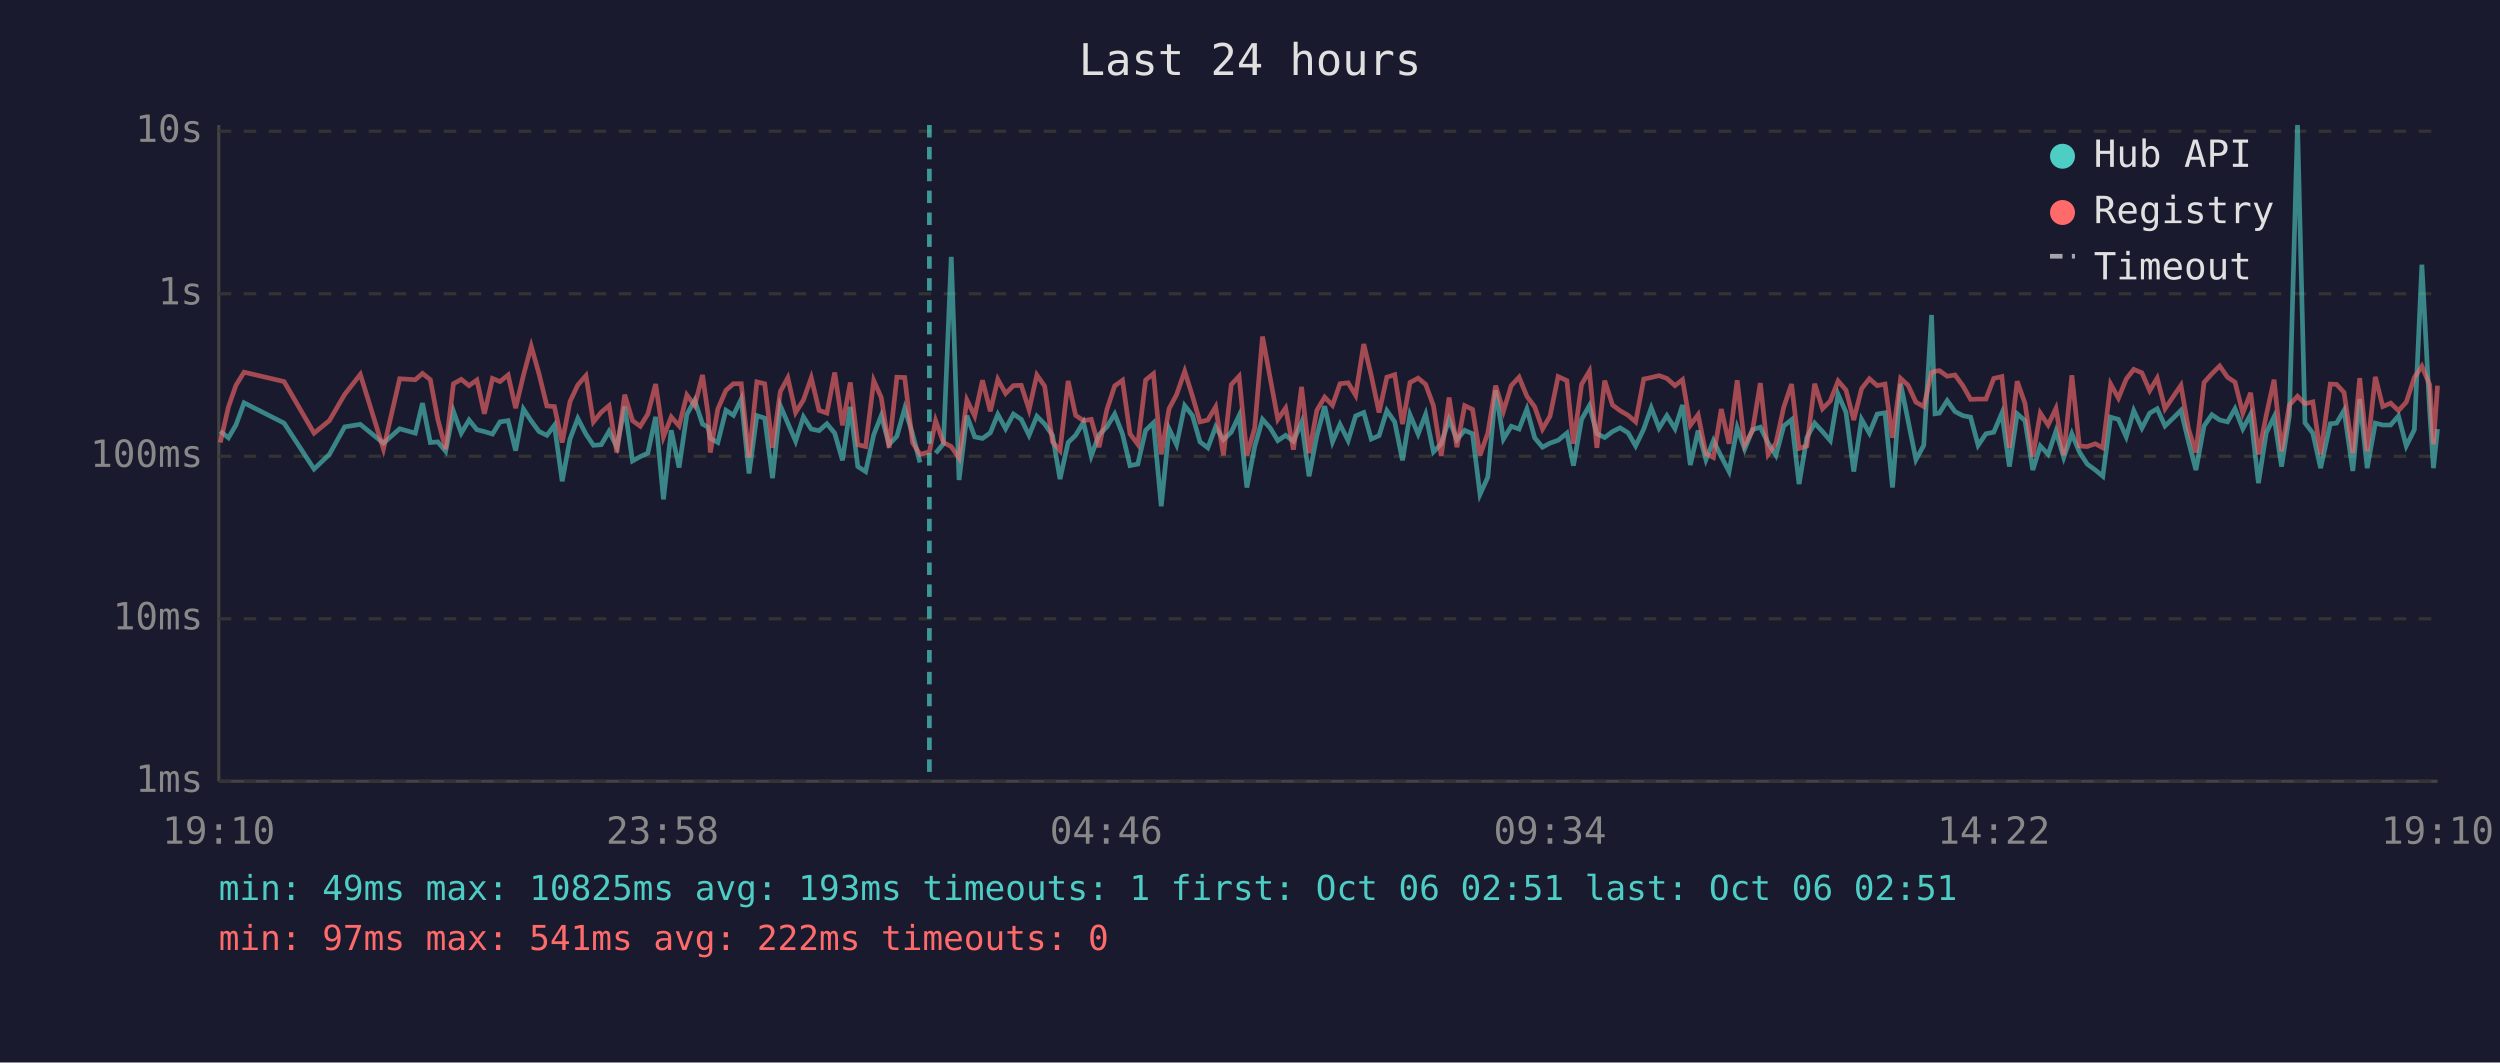
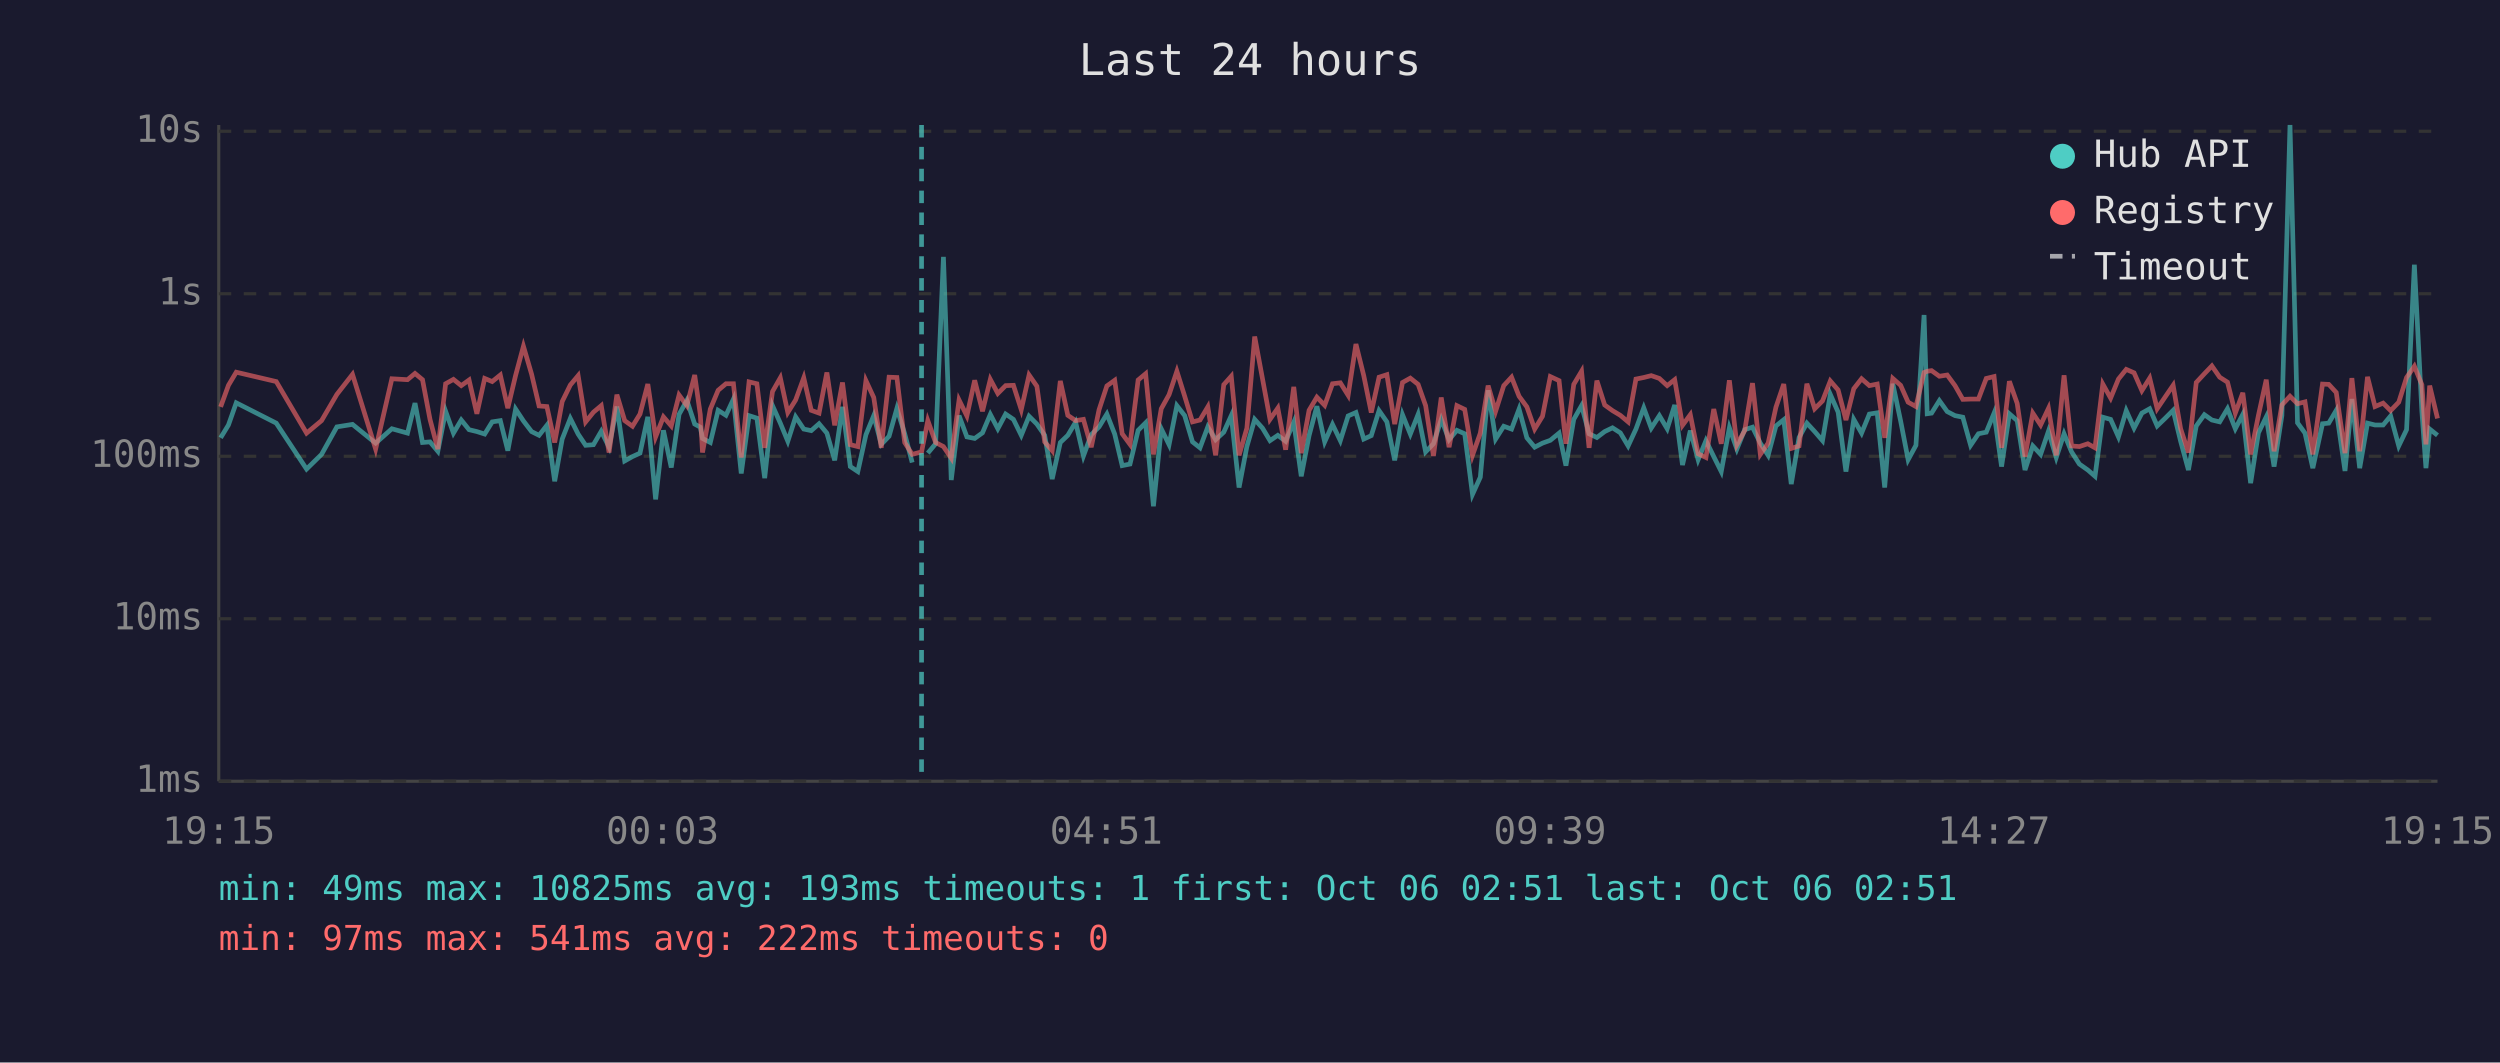
<svg xmlns="http://www.w3.org/2000/svg" viewBox="0 0 800 340" font-family="monospace" font-size="12">
  <rect width="800" height="340" fill="#1a1a2e" />
  <text x="400" y="24" fill="#e0e0e0" font-size="14" text-anchor="middle">Last 24 hours</text>
  <line x1="70" y1="40" x2="70" y2="250" stroke="#444" stroke-width="1" />
  <line x1="70" y1="250" x2="780" y2="250" stroke="#444" stroke-width="1" />
  <line x1="70" y1="250" x2="780" y2="250" stroke="#333" stroke-width="1" stroke-dasharray="4" />
  <text x="65" y="250" fill="#888" text-anchor="end" dominant-baseline="middle">1ms</text>
  <line x1="70" y1="198" x2="780" y2="198" stroke="#333" stroke-width="1" stroke-dasharray="4" />
  <text x="65" y="198" fill="#888" text-anchor="end" dominant-baseline="middle">10ms</text>
  <line x1="70" y1="146" x2="780" y2="146" stroke="#333" stroke-width="1" stroke-dasharray="4" />
  <text x="65" y="146" fill="#888" text-anchor="end" dominant-baseline="middle">100ms</text>
  <line x1="70" y1="94" x2="780" y2="94" stroke="#333" stroke-width="1" stroke-dasharray="4" />
  <text x="65" y="94" fill="#888" text-anchor="end" dominant-baseline="middle">1s</text>
  <line x1="70" y1="42" x2="780" y2="42" stroke="#333" stroke-width="1" stroke-dasharray="4" />
  <text x="65" y="42" fill="#888" text-anchor="end" dominant-baseline="middle">10s</text>
-   <text x="70" y="270" fill="#888" text-anchor="middle">19:10</text>
-   <text x="212" y="270" fill="#888" text-anchor="middle">23:58</text>
-   <text x="354" y="270" fill="#888" text-anchor="middle">04:46</text>
-   <text x="496" y="270" fill="#888" text-anchor="middle">09:34</text>
-   <text x="638" y="270" fill="#888" text-anchor="middle">14:22</text>
-   <text x="780" y="270" fill="#888" text-anchor="middle">19:10</text>
-   <polyline points="70.5,138.0 73.1,140.1 75.5,136.0 78.1,128.9 90.9,135.4 100.5,150.1 105.4,145.4 110.3,136.6 115.3,135.8 122.7,141.8 127.9,137.2 132.9,138.6 135.2,129.0 137.7,141.6 140.1,141.4 142.6,144.4 145.1,131.6 147.6,138.6 150.1,134.4 152.6,137.5 155.0,138.1 157.6,138.9 160.0,135.0 162.6,134.6 165.0,144.2 167.5,130.9 170.0,134.7 172.5,138.1 175.0,139.3 177.4,136.1 179.9,154.0 182.4,140.5 184.9,133.9 187.5,138.9 189.9,142.5 192.4,142.3 194.9,138.0 197.4,143.1 199.9,130.1 202.4,147.5 204.9,146.1 207.3,145.0 209.8,133.4 212.3,159.8 214.8,137.7 217.3,149.6 219.8,132.6 222.3,128.1 224.8,135.7 226.6,136.7 227.3,140.3 229.7,141.6 232.3,131.3 234.7,132.9 237.2,127.7 239.7,151.5 242.2,133.0 244.7,133.8 247.2,153.0 249.7,129.8 252.1,135.4 254.6,141.2 257.1,133.4 259.6,137.3 262.1,137.8 264.6,135.6 267.1,138.6 269.6,147.3 272.1,130.2 274.5,149.3 277.0,150.9 279.6,139.1 282.0,133.0 284.5,142.2 287.0,139.6 289.5,130.7 292.0,138.8 294.4,148.0" fill="none" stroke="#4ecdc4" stroke-width="1.5" opacity="0.6" />
-   <polyline points="299.4,145.0 301.9,142.0 304.4,82.2 306.9,153.6 309.4,133.0 311.9,139.8 314.4,140.3 316.9,138.5 319.3,132.6 321.8,137.2 324.3,132.5 326.8,134.2 329.3,139.3 331.8,133.2 334.3,135.7 336.8,139.3 339.2,153.3 341.8,141.6 344.2,139.3 346.7,135.1 349.2,145.9 351.7,139.1 354.2,136.6 356.7,132.5 359.2,138.9 361.6,149.0 364.1,148.5 366.6,137.7 369.1,135.3 371.6,162.0 374.1,137.2 376.5,142.3 379.1,129.8 381.6,133.0 384.0,141.4 386.5,143.3 389.0,136.6 391.5,140.7 394.0,138.3 396.5,133.0 399.0,156.0 401.5,142.9 404.0,134.2 406.5,137.0 408.9,141.0 411.4,139.3 413.9,141.2 416.5,135.1 418.9,152.4 421.4,139.4 423.9,130.0 426.4,141.4 428.8,135.8 431.4,141.0 433.8,133.1 436.4,132.0 438.8,140.5 441.3,139.4 443.8,131.4 446.3,135.0 448.8,147.3 451.2,132.7 453.8,138.9 456.2,132.6 458.7,144.6 461.2,142.0 463.7,134.2 466.2,140.7 468.7,137.7 471.2,138.8 473.6,158.2 476.1,152.7 478.6,124.9 481.1,140.5 483.6,136.4 486.1,137.3 488.6,130.9 491.1,140.1 493.6,143.1 496.0,141.8 498.6,140.9 501.4,138.6 503.5,149.0 506.1,134.2 508.6,129.8 511.0,138.8 513.5,140.0 516.0,138.1 518.4,136.9 521.0,138.5 523.4,142.7 526.0,137.3 528.4,130.5 530.9,137.0 533.4,133.0 536.0,137.2 538.4,129.6 540.9,148.8 543.4,137.8 545.9,147.1 548.3,141.0 550.8,146.1 553.3,150.9 555.9,136.9 558.3,143.7 560.8,137.5 563.3,136.7 565.8,141.8 568.3,145.7 570.8,136.3 573.3,134.3 575.7,154.9 578.2,140.0 580.7,135.4 583.2,138.1 585.7,141.0 588.2,126.2 590.7,131.9 593.2,150.9 595.7,134.2 598.2,138.6 600.7,132.5 603.2,132.1 605.6,156.0 608.2,122.8 610.6,134.7 613.1,147.1 615.6,142.5 618.1,100.8 619.2,132.4 620.6,132.2 623.1,128.2 625.6,131.7 628.1,133.0 630.6,133.5 633.0,142.5 635.5,138.8 638.0,138.3 640.6,132.2 643.0,149.3 645.5,132.4 648.0,134.6 650.5,150.4 652.9,142.7 655.4,145.4 657.9,138.0 660.4,146.4 663.0,138.8 665.4,144.6 667.9,148.5 670.5,150.4 672.9,152.4 675.4,133.5 677.9,134.2 680.4,139.8 682.8,131.4 685.4,137.0 687.9,132.2 690.3,130.8 692.8,136.3 695.3,133.9 697.9,131.3 700.3,141.2 702.7,150.4 705.3,136.3 707.8,132.7 710.3,134.4 712.8,135.0 715.2,130.8 717.7,137.2 720.2,132.6 722.7,154.6 725.2,138.5 727.7,133.4 730.1,149.3 732.6,133.0 735.2,40.0 737.6,135.3 740.1,138.6 742.6,149.8 745.7,135.6 747.7,135.4 750.1,131.3 752.9,150.7 755.1,127.7 757.5,149.8 760.1,135.4 762.5,136.0 765.0,136.0 767.5,133.1 770.0,142.7 772.6,137.5 775.0,84.7 777.5,131.6 778.7,149.8 780.0,137.3" fill="none" stroke="#4ecdc4" stroke-width="1.5" opacity="0.6" />
-   <polyline points="70.5,141.6 73.1,130.2 75.5,123.3 78.1,119.1 90.9,122.1 100.5,138.6 105.4,134.6 110.3,126.2 115.3,119.8 122.7,143.7 127.9,121.2 132.9,121.5 135.2,119.5 137.7,121.5 140.1,134.2 142.6,143.7 145.1,122.8 147.6,121.4 150.1,123.4 152.6,121.6 155.0,132.4 157.6,121.1 160.0,122.1 162.6,120.0 165.0,130.6 167.5,120.1 170.0,110.8 172.5,119.7 175.0,129.9 177.4,130.1 179.9,141.6 182.4,128.5 184.9,123.2 187.5,120.2 189.9,135.0 192.4,131.9 194.9,129.8 197.4,144.8 199.9,126.3 202.4,134.6 204.9,136.4 207.3,132.5 209.8,122.9 212.3,139.8 214.8,133.4 217.3,136.3 219.8,126.4 222.3,129.8 224.8,120.0 226.6,132.7 227.3,144.8 229.7,130.9 232.3,124.9 234.7,122.8 237.2,122.8 239.7,146.4 242.2,122.2 244.7,122.8 247.2,143.3 249.7,125.3 252.1,120.9 254.6,132.0 257.1,128.0 259.6,120.9 262.1,131.3 264.6,132.2 267.1,119.2 269.6,136.1 272.1,122.4 274.5,142.3 277.0,142.9 279.6,121.8 282.0,127.2 284.5,143.3 287.0,120.7 289.5,120.8 292.0,141.6 294.4,145.4 297.4,144.6 299.4,134.6 301.9,141.6 304.4,142.9 306.9,146.6 309.4,128.0 311.9,133.1 314.4,121.7 316.9,131.6 319.3,121.4 321.8,125.9 324.3,123.4 326.8,123.3 329.3,131.1 331.8,120.0 334.3,123.6 336.8,141.4 339.2,144.2 341.8,121.9 344.2,132.9 346.7,134.6 349.2,134.2 351.7,143.1 354.2,131.1 356.7,123.5 359.2,121.7 361.6,138.8 364.1,142.2 366.6,121.6 369.1,119.6 371.6,145.4 374.1,130.8 376.5,126.3 379.1,118.8 381.6,126.8 384.0,135.0 386.5,134.4 389.0,130.2 391.5,145.7 394.0,123.1 396.5,120.4 399.0,145.7 401.5,137.0 404.0,107.7 406.5,121.2 408.9,134.2 411.4,130.6 413.9,143.9 416.5,123.8 418.9,145.0 421.4,131.3 423.9,127.1 426.4,129.7 428.8,122.8 431.4,122.5 433.8,126.5 436.4,110.1 438.8,120.2 441.3,132.0 443.8,120.7 446.3,119.9 448.8,135.7 451.2,122.4 453.8,121.0 456.2,123.0 458.7,129.8 461.2,145.9 463.7,127.2 466.2,143.1 468.7,129.8 471.2,131.0 473.6,145.7 476.1,138.6 478.6,123.4 481.1,131.6 483.6,123.4 486.1,120.7 488.6,126.8 491.1,130.2 493.6,137.3 496.0,133.2 498.6,120.5 501.4,121.8 503.5,142.0 506.1,123.0 508.6,118.8 511.0,143.3 513.5,121.8 516.0,129.6 518.4,131.4 521.0,132.9 523.4,135.0 526.0,121.3 528.4,120.8 530.9,120.2 533.4,121.1 536.0,123.4 538.4,121.5 540.9,136.1 543.4,132.7 545.9,145.2 548.3,146.4 550.8,130.9 553.3,142.0 555.9,121.7 558.3,142.3 560.8,137.8 563.3,122.6 565.8,145.4 568.3,141.8 570.8,130.3 573.3,122.9 575.7,143.5 578.2,142.7 580.7,122.8 583.2,130.8 585.7,128.3 588.2,121.9 590.7,124.8 593.2,134.4 595.7,124.4 598.2,121.2 600.7,123.4 603.2,122.9 605.6,140.1 608.2,121.1 610.6,123.3 613.1,128.7 615.6,130.1 618.1,119.2 619.2,118.8 620.6,118.6 623.1,120.4 625.6,120.0 628.1,123.4 630.6,127.8 633.0,127.7 635.5,127.7 638.0,121.1 640.6,120.5 643.0,143.3 645.5,122.0 648.0,129.1 650.5,146.1 652.9,132.2 655.4,136.0 657.9,130.7 660.4,145.7 663.0,120.1 665.4,142.7 667.9,142.9 670.5,142.0 672.9,143.3 675.4,122.9 677.9,127.4 680.4,121.3 682.8,118.2 685.4,119.3 687.9,125.0 690.3,121.0 692.8,130.8 695.3,127.1 697.9,123.3 700.3,137.2 702.7,144.8 705.3,122.4 707.8,119.6 710.3,117.1 712.8,120.7 715.2,122.3 717.7,132.2 720.2,125.7 722.7,145.4 725.2,132.9 727.7,121.5 730.1,144.4 732.6,129.6 735.2,126.8 737.6,129.2 740.1,128.6 742.6,145.4 745.7,122.9 747.7,123.0 750.1,125.6 752.9,145.0 755.1,121.0 757.5,144.4 760.1,120.6 762.5,130.1 765.0,129.0 767.5,131.4 770.0,128.7 772.6,120.8 775.0,117.2 777.5,123.1 778.7,142.2 780.0,123.4" fill="none" stroke="#ff6b6b" stroke-width="1.5" opacity="0.6" />
-   <line x1="297.4" y1="40" x2="297.4" y2="250" stroke="#4ecdc4" stroke-width="1.5" stroke-dasharray="4,3" opacity="0.7" />
+   <text x="70" y="270" fill="#888" text-anchor="middle">19:15</text>
+   <text x="212" y="270" fill="#888" text-anchor="middle">00:03</text>
+   <text x="354" y="270" fill="#888" text-anchor="middle">04:51</text>
+   <text x="496" y="270" fill="#888" text-anchor="middle">09:39</text>
+   <text x="638" y="270" fill="#888" text-anchor="middle">14:27</text>
+   <text x="780" y="270" fill="#888" text-anchor="middle">19:15</text>
+   <polyline points="70.6,140.1 73.1,136.0 75.6,128.9 88.4,135.4 98.1,150.1 102.9,145.4 107.8,136.6 112.8,135.8 120.2,141.8 125.4,137.2 130.4,138.6 132.8,129.0 135.2,141.6 137.6,141.4 140.1,144.4 142.6,131.6 145.1,138.6 147.6,134.4 150.1,137.5 152.6,138.1 155.1,138.9 157.5,135.0 160.1,134.6 162.5,144.2 165.0,130.9 167.5,134.7 170.1,138.1 172.5,139.3 175.0,136.1 177.5,154.0 179.9,140.5 182.5,133.9 185.0,138.9 187.4,142.5 189.9,142.3 192.4,138.0 194.9,143.1 197.4,130.1 199.9,147.5 202.4,146.1 204.8,145.0 207.3,133.4 209.8,159.8 212.3,137.7 214.8,149.6 217.3,132.6 219.8,128.1 222.3,135.7 224.1,136.7 224.8,140.3 227.3,141.6 229.8,131.3 232.3,132.9 234.7,127.7 237.2,151.5 239.7,133.0 242.2,133.8 244.7,153.0 247.2,129.8 249.7,135.4 252.1,141.2 254.6,133.4 257.2,137.3 259.6,137.8 262.1,135.6 264.6,138.6 267.1,147.3 269.6,130.2 272.1,149.3 274.5,150.9 277.1,139.1 279.6,133.0 282.0,142.2 284.5,139.6 287.0,130.7 289.5,138.8 291.9,148.0" fill="none" stroke="#4ecdc4" stroke-width="1.5" opacity="0.6" />
+   <polyline points="296.9,145.0 299.4,142.0 301.9,82.2 304.4,153.6 306.9,133.0 309.4,139.8 311.9,140.3 314.4,138.5 316.9,132.6 319.3,137.2 321.8,132.5 324.3,134.2 326.8,139.3 329.3,133.2 331.8,135.7 334.3,139.3 336.7,153.3 339.3,141.6 341.7,139.3 344.2,135.1 346.7,145.9 349.2,139.1 351.7,136.6 354.2,132.5 356.7,138.9 359.1,149.0 361.6,148.5 364.2,137.7 366.6,135.3 369.1,162.0 371.6,137.2 374.1,142.3 376.6,129.8 379.1,133.0 381.6,141.4 384.0,143.3 386.5,136.6 389.0,140.7 391.6,138.3 394.0,133.0 396.5,156.0 399.0,142.9 401.5,134.2 404.0,137.0 406.4,141.0 408.9,139.3 411.4,141.2 414.0,135.1 416.4,152.4 418.9,139.4 421.4,130.0 423.9,141.4 426.4,135.8 428.9,141.0 431.4,133.1 433.9,132.0 436.4,140.5 438.8,139.4 441.3,131.4 443.8,135.0 446.3,147.3 448.8,132.7 451.3,138.9 453.8,132.6 456.2,144.6 458.7,142.0 461.2,134.2 463.7,140.7 466.2,137.7 468.7,138.8 471.2,158.2 473.7,152.7 476.2,124.9 478.6,140.5 481.2,136.4 483.7,137.3 486.1,130.9 488.6,140.1 491.1,143.1 493.6,141.8 496.1,140.9 498.9,138.6 501.1,149.0 503.6,134.2 506.1,129.8 508.5,138.8 511.0,140.0 513.5,138.1 516.0,136.9 518.5,138.5 521.0,142.7 523.5,137.3 526.0,130.5 528.4,137.0 531.0,133.0 533.5,137.2 535.9,129.6 538.4,148.8 540.9,137.8 543.4,147.1 545.9,141.0 548.4,146.1 550.8,150.9 553.4,136.9 555.8,143.7 558.3,137.5 560.8,136.7 563.3,141.8 565.8,145.7 568.3,136.3 570.8,134.3 573.2,154.9 575.7,140.0 578.2,135.4 580.7,138.1 583.2,141.0 585.7,126.2 588.2,131.9 590.7,150.9 593.2,134.2 595.7,138.6 598.2,132.5 600.7,132.1 603.1,156.0 605.7,122.8 608.2,134.7 610.6,147.1 613.1,142.5 615.7,100.8 616.7,132.4 618.1,132.2 620.6,128.2 623.1,131.7 625.6,133.0 628.1,133.5 630.6,142.5 633.1,138.8 635.6,138.3 638.1,132.2 640.5,149.3 643.0,132.4 645.5,134.6 648.0,150.4 650.5,142.7 653.0,145.4 655.5,138.0 658.0,146.4 660.5,138.8 662.9,144.6 665.4,148.5 668.1,150.4 670.4,152.4 672.9,133.5 675.4,134.2 677.9,139.8 680.4,131.4 682.9,137.0 685.4,132.2 687.9,130.8 690.3,136.3 692.8,133.9 695.4,131.3 697.8,141.2 700.3,150.4 702.8,136.3 705.4,132.7 707.8,134.4 710.3,135.0 712.8,130.8 715.3,137.2 717.7,132.6 720.2,154.6 722.7,138.5 725.2,133.4 727.7,149.3 730.2,133.0 732.8,40.0 735.2,135.3 737.6,138.6 740.1,149.8 743.2,135.6 745.2,135.4 747.6,131.3 750.4,150.7 752.6,127.7 755.1,149.8 757.6,135.4 760.0,136.0 762.6,136.0 765.0,133.1 767.6,142.7 770.1,137.5 772.6,84.7 775.0,131.6 776.3,149.8 777.5,137.3 780.0,139.3" fill="none" stroke="#4ecdc4" stroke-width="1.5" opacity="0.6" />
+   <polyline points="70.6,130.2 73.1,123.3 75.6,119.1 88.4,122.1 98.1,138.6 102.9,134.6 107.8,126.2 112.8,119.8 120.2,143.7 125.4,121.2 130.4,121.5 132.8,119.5 135.2,121.5 137.6,134.2 140.1,143.7 142.6,122.8 145.1,121.4 147.6,123.4 150.1,121.6 152.6,132.4 155.1,121.1 157.5,122.1 160.1,120.0 162.5,130.6 165.0,120.1 167.5,110.8 170.1,119.7 172.5,129.9 175.0,130.1 177.5,141.6 179.9,128.5 182.5,123.2 185.0,120.2 187.4,135.0 189.9,131.9 192.4,129.8 194.9,144.8 197.4,126.3 199.9,134.6 202.4,136.4 204.8,132.5 207.3,122.9 209.8,139.8 212.3,133.4 214.8,136.3 217.3,126.4 219.8,129.8 222.3,120.0 224.1,132.7 224.8,144.8 227.3,130.9 229.8,124.9 232.3,122.8 234.7,122.8 237.2,146.4 239.7,122.2 242.2,122.8 244.7,143.3 247.2,125.3 249.7,120.9 252.1,132.0 254.6,128.0 257.2,120.9 259.6,131.3 262.1,132.2 264.6,119.2 267.1,136.1 269.6,122.4 272.1,142.3 274.5,142.9 277.1,121.8 279.6,127.2 282.0,143.3 284.5,120.7 287.0,120.8 289.5,141.6 291.9,145.4 294.9,144.6 296.9,134.6 299.4,141.6 301.9,142.9 304.4,146.6 306.9,128.0 309.4,133.1 311.9,121.7 314.4,131.6 316.9,121.4 319.3,125.9 321.8,123.4 324.3,123.3 326.8,131.1 329.3,120.0 331.8,123.6 334.3,141.4 336.7,144.2 339.3,121.9 341.7,132.9 344.2,134.6 346.7,134.2 349.2,143.1 351.7,131.1 354.2,123.5 356.7,121.7 359.1,138.8 361.6,142.2 364.2,121.6 366.6,119.6 369.1,145.4 371.6,130.8 374.1,126.3 376.6,118.8 379.1,126.8 381.6,135.0 384.0,134.4 386.5,130.2 389.0,145.7 391.6,123.1 394.0,120.4 396.5,145.7 399.0,137.0 401.5,107.7 404.0,121.2 406.4,134.2 408.9,130.6 411.4,143.9 414.0,123.8 416.4,145.0 418.9,131.3 421.4,127.1 423.9,129.7 426.4,122.8 428.9,122.5 431.4,126.5 433.9,110.1 436.4,120.2 438.8,132.0 441.3,120.7 443.8,119.9 446.3,135.7 448.8,122.4 451.3,121.0 453.8,123.0 456.2,129.8 458.7,145.9 461.2,127.2 463.7,143.1 466.2,129.8 468.7,131.0 471.2,145.7 473.7,138.6 476.2,123.4 478.6,131.6 481.2,123.4 483.7,120.7 486.1,126.8 488.6,130.2 491.1,137.3 493.6,133.2 496.1,120.5 498.9,121.8 501.1,142.0 503.6,123.0 506.1,118.8 508.5,143.3 511.0,121.8 513.5,129.6 516.0,131.4 518.5,132.9 521.0,135.0 523.5,121.3 526.0,120.8 528.4,120.2 531.0,121.1 533.5,123.4 535.9,121.5 538.4,136.1 540.9,132.7 543.4,145.2 545.9,146.4 548.4,130.9 550.8,142.0 553.4,121.7 555.8,142.3 558.3,137.8 560.8,122.6 563.3,145.4 565.8,141.8 568.3,130.3 570.8,122.9 573.2,143.5 575.7,142.7 578.2,122.8 580.7,130.8 583.2,128.3 585.7,121.9 588.2,124.8 590.7,134.4 593.2,124.4 595.7,121.2 598.2,123.4 600.7,122.9 603.1,140.1 605.7,121.1 608.2,123.3 610.6,128.7 613.1,130.1 615.7,119.2 616.7,118.8 618.1,118.6 620.6,120.4 623.1,120.0 625.6,123.4 628.1,127.8 630.6,127.7 633.1,127.7 635.6,121.1 638.1,120.5 640.5,143.3 643.0,122.0 645.5,129.1 648.0,146.1 650.5,132.2 653.0,136.0 655.5,130.7 658.0,145.7 660.5,120.1 662.9,142.7 665.4,142.9 668.1,142.0 670.4,143.3 672.9,122.9 675.4,127.4 677.9,121.3 680.4,118.2 682.9,119.3 685.4,125.0 687.9,121.0 690.3,130.8 692.8,127.1 695.4,123.3 697.8,137.2 700.3,144.8 702.8,122.4 705.4,119.6 707.8,117.1 710.3,120.7 712.8,122.3 715.3,132.2 717.7,125.7 720.2,145.4 722.7,132.9 725.2,121.5 727.7,144.4 730.2,129.6 732.8,126.8 735.2,129.2 737.6,128.6 740.1,145.4 743.2,122.9 745.2,123.0 747.6,125.6 750.4,145.0 752.6,121.0 755.1,144.4 757.6,120.6 760.0,130.1 762.6,129.0 765.0,131.4 767.6,128.7 770.1,120.8 772.6,117.2 775.0,123.1 776.3,142.2 777.5,123.4 780.0,133.9" fill="none" stroke="#ff6b6b" stroke-width="1.5" opacity="0.6" />
+   <line x1="294.9" y1="40" x2="294.9" y2="250" stroke="#4ecdc4" stroke-width="1.5" stroke-dasharray="4,3" opacity="0.7" />
  <circle cx="660" cy="50" r="4" fill="#4ecdc4" />
  <text x="670" y="50" fill="#e0e0e0" dominant-baseline="middle">Hub API</text>
  <circle cx="660" cy="68" r="4" fill="#ff6b6b" />
  <text x="670" y="68" fill="#e0e0e0" dominant-baseline="middle">Registry</text>
  <line x1="656" y1="82" x2="664" y2="82" stroke="#e0e0e0" stroke-width="1.5" stroke-dasharray="4,3" opacity="0.7" />
  <text x="670" y="86" fill="#e0e0e0" dominant-baseline="middle">Timeout</text>
  <text x="70" y="288" fill="#4ecdc4" font-size="11">min: 49ms  max: 10825ms  avg: 193ms  timeouts: 1  first: Oct 06 02:51  last: Oct 06 02:51</text>
  <text x="70" y="304" fill="#ff6b6b" font-size="11">min: 97ms  max: 541ms  avg: 222ms  timeouts: 0</text>
</svg>
